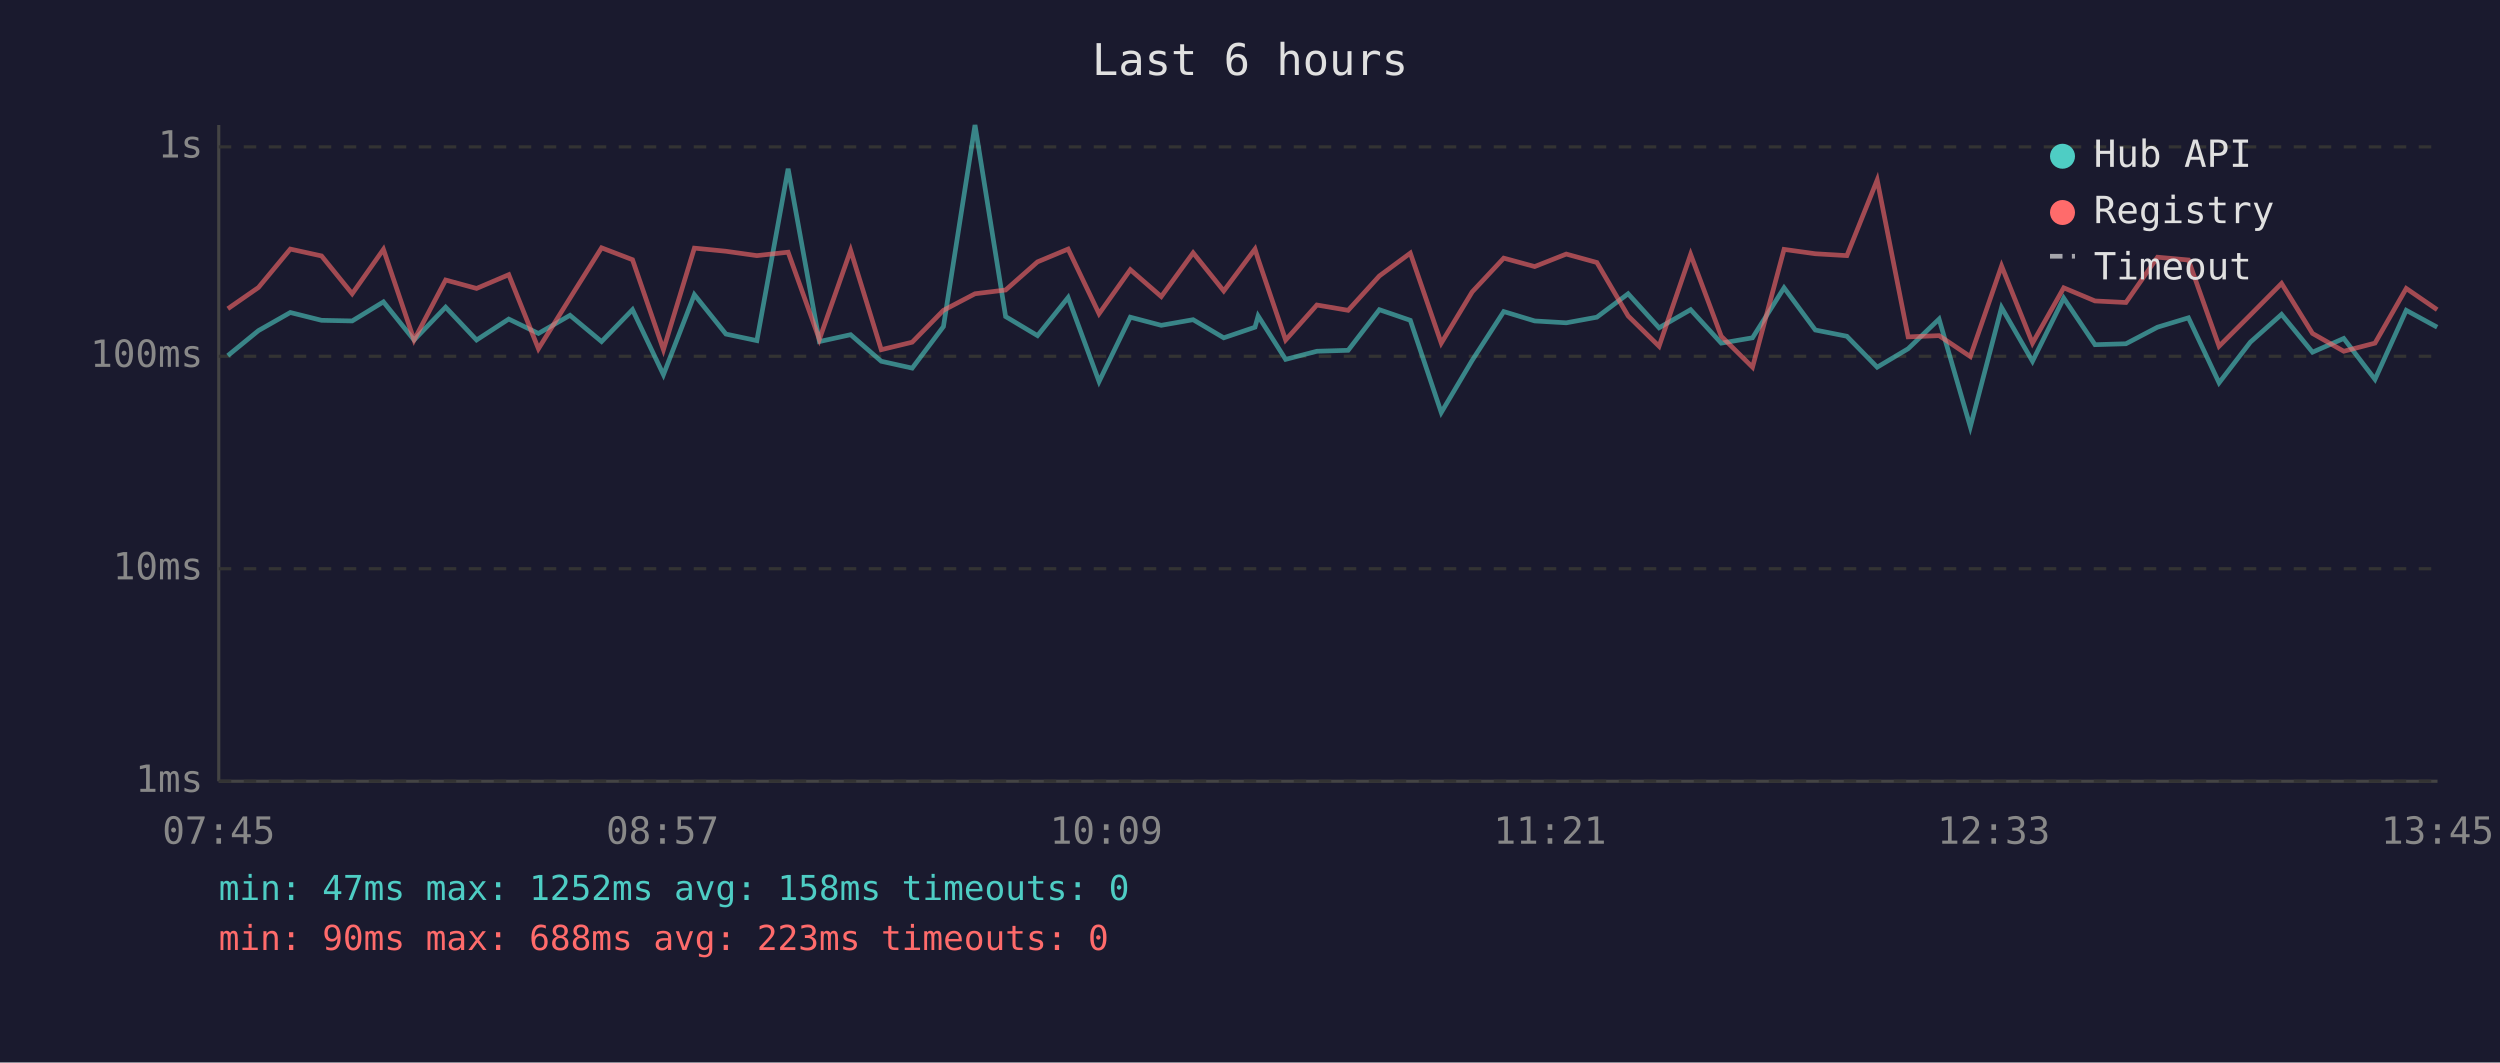
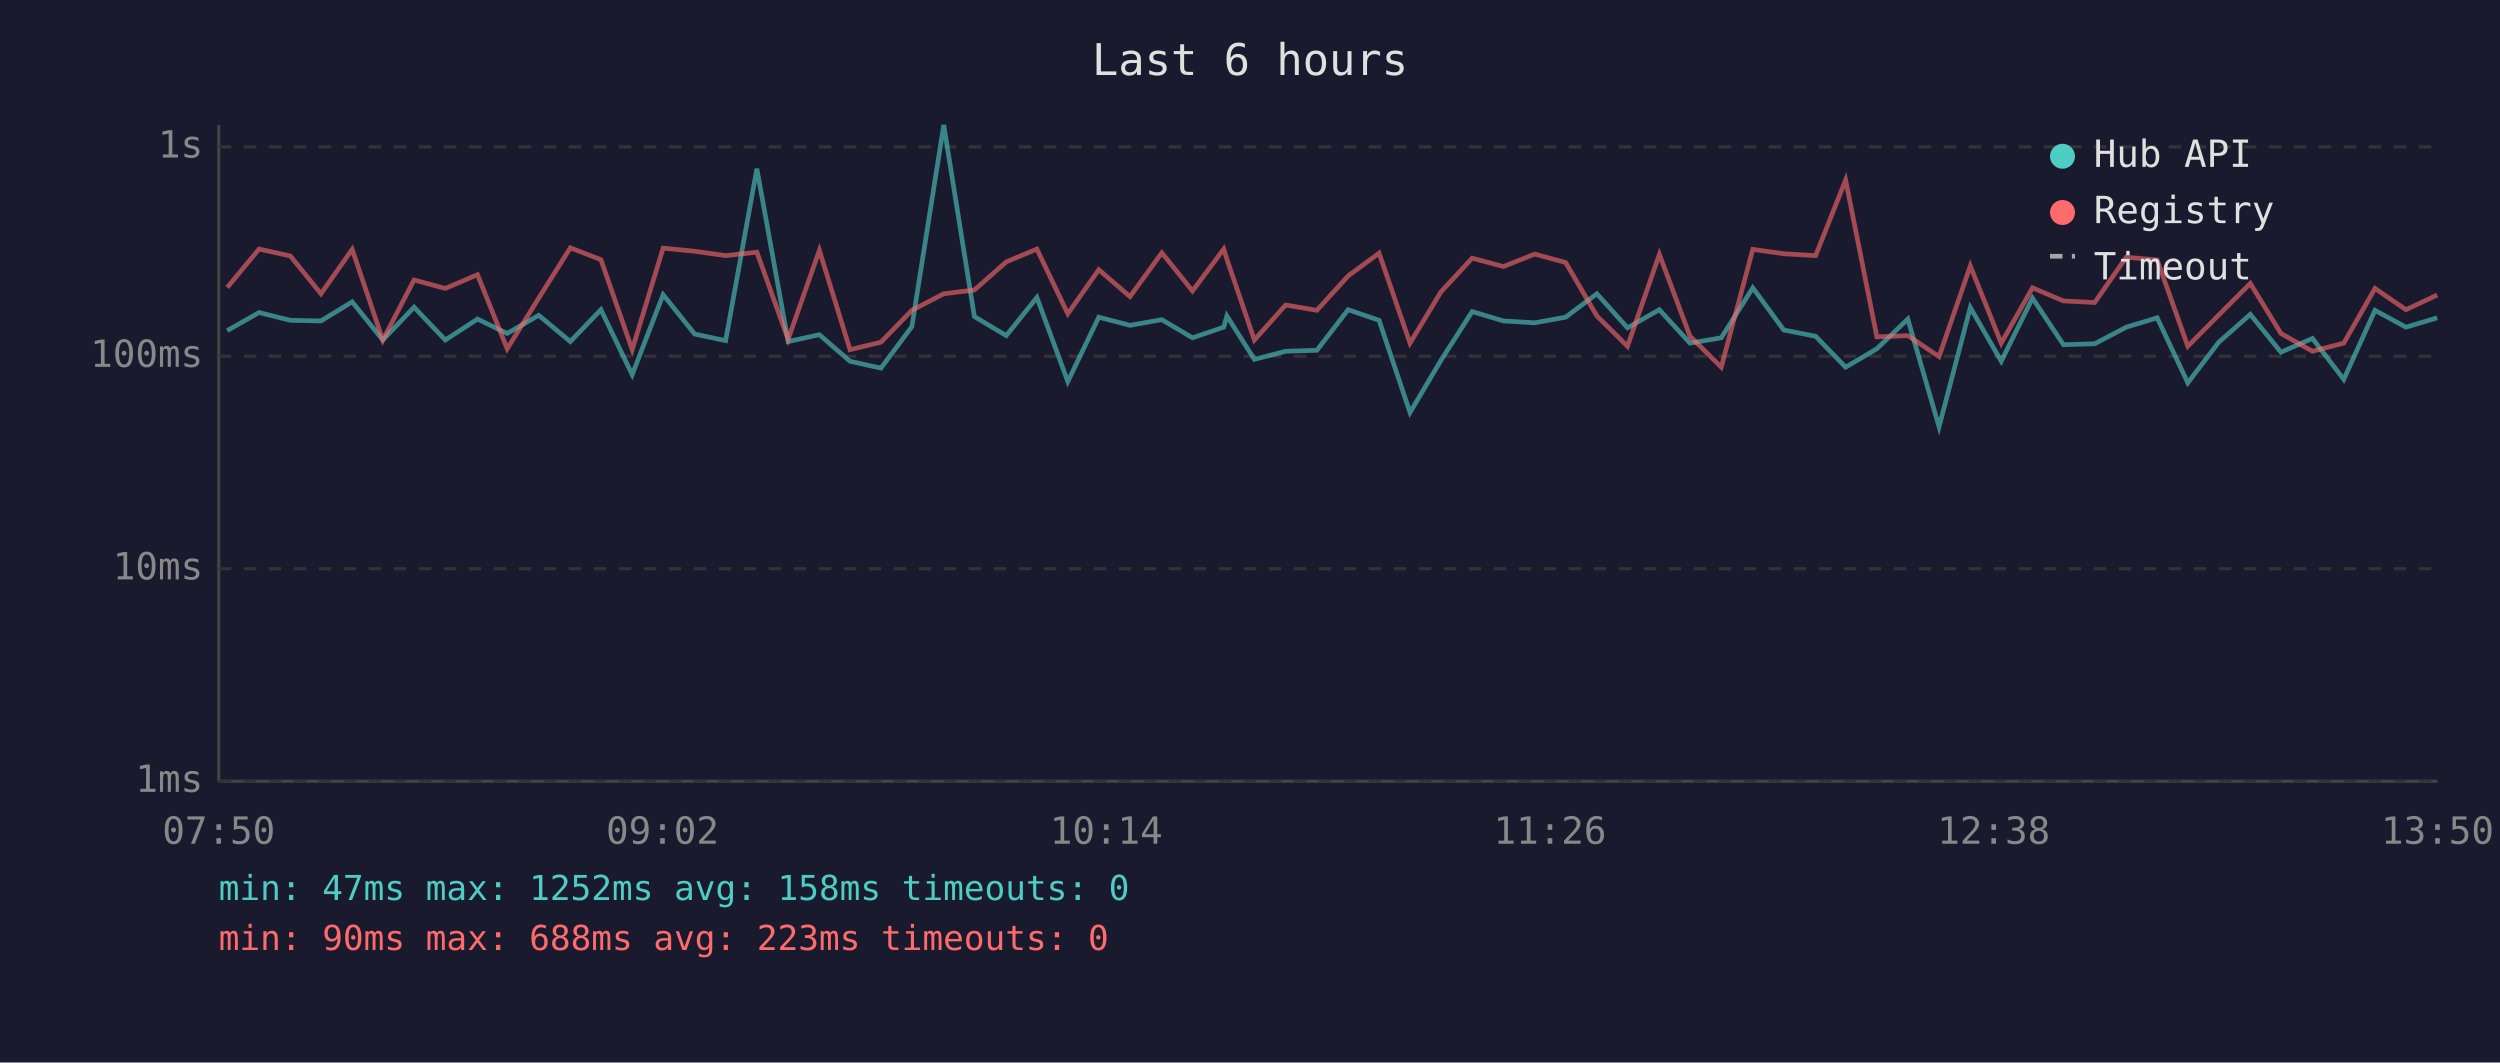
<svg xmlns="http://www.w3.org/2000/svg" viewBox="0 0 800 340" font-family="monospace" font-size="12">
  <rect width="800" height="340" fill="#1a1a2e" />
  <text x="400" y="24" fill="#e0e0e0" font-size="14" text-anchor="middle">Last 6 hours</text>
  <line x1="70" y1="40" x2="70" y2="250" stroke="#444" stroke-width="1" />
  <line x1="70" y1="250" x2="780" y2="250" stroke="#444" stroke-width="1" />
  <line x1="70" y1="250" x2="780" y2="250" stroke="#333" stroke-width="1" stroke-dasharray="4" />
  <text x="65" y="250" fill="#888" text-anchor="end" dominant-baseline="middle">1ms</text>
  <line x1="70" y1="182" x2="780" y2="182" stroke="#333" stroke-width="1" stroke-dasharray="4" />
  <text x="65" y="182" fill="#888" text-anchor="end" dominant-baseline="middle">10ms</text>
  <line x1="70" y1="114" x2="780" y2="114" stroke="#333" stroke-width="1" stroke-dasharray="4" />
  <text x="65" y="114" fill="#888" text-anchor="end" dominant-baseline="middle">100ms</text>
  <line x1="70" y1="47" x2="780" y2="47" stroke="#333" stroke-width="1" stroke-dasharray="4" />
  <text x="65" y="47" fill="#888" text-anchor="end" dominant-baseline="middle">1s</text>
-   <text x="70" y="270" fill="#888" text-anchor="middle">07:45</text>
-   <text x="212" y="270" fill="#888" text-anchor="middle">08:57</text>
-   <text x="354" y="270" fill="#888" text-anchor="middle">10:09</text>
-   <text x="496" y="270" fill="#888" text-anchor="middle">11:21</text>
-   <text x="638" y="270" fill="#888" text-anchor="middle">12:33</text>
-   <text x="780" y="270" fill="#888" text-anchor="middle">13:45</text>
-   <polyline points="72.9,113.8 82.7,105.8 92.9,100.0 102.9,102.5 112.7,102.7 122.7,96.6 132.5,108.8 142.6,98.3 152.5,108.8 162.8,102.1 172.3,106.7 182.4,100.9 192.5,109.3 202.4,99.1 212.3,119.9 222.2,94.3 232.3,106.9 242.2,109.0 252.2,54.0 262.2,109.3 272.2,107.1 282.0,115.6 291.9,117.8 301.9,104.5 312.0,40.0 321.8,101.3 332.0,107.4 341.8,95.2 351.7,122.1 361.7,101.5 371.6,104.1 381.8,102.3 391.6,108.1 401.6,104.7 402.6,101.1 411.4,115.0 421.4,112.4 431.4,112.1 441.4,99.1 451.3,102.5 461.2,132.0 471.1,115.3 481.2,99.7 491.1,102.7 501.2,103.3 511.0,101.5 521.0,94.0 530.9,104.9 541.0,99.1 550.8,109.8 560.8,108.1 570.9,92.1 580.9,105.6 591.0,107.6 600.7,117.5 610.6,111.6 620.5,102.1 630.5,136.6 640.5,98.4 650.4,115.6 660.4,95.4 670.4,110.3 680.3,110.0 690.4,104.7 700.3,101.7 710.1,122.5 720.1,109.5 730.1,100.6 740.0,112.7 750.0,108.3 760.0,121.4 770.0,99.3 779.9,104.7" fill="none" stroke="#4ecdc4" stroke-width="1.5" opacity="0.6" />
-   <polyline points="72.9,98.8 82.7,92.0 92.9,79.7 102.9,81.9 112.7,94.0 122.7,79.8 132.5,108.8 142.6,89.6 152.5,92.3 162.8,87.9 172.3,111.6 182.4,95.4 192.5,79.3 202.4,83.1 212.3,111.9 222.2,79.4 232.3,80.4 242.2,81.8 252.2,80.7 262.2,108.6 272.2,80.1 282.0,111.9 291.9,109.5 301.9,99.3 312.0,94.0 321.8,92.8 332.0,83.8 341.8,79.7 351.7,100.4 361.7,86.3 371.6,94.9 381.8,80.9 391.6,93.1 401.6,79.7 402.6,82.9 411.4,108.8 421.4,97.6 431.4,99.3 441.4,88.3 451.3,81.0 461.2,109.8 471.1,93.4 481.2,82.6 491.1,85.3 501.2,81.3 511.0,84.0 521.0,101.1 530.9,110.8 541.0,81.4 550.8,107.6 560.8,117.5 570.9,79.8 580.9,81.2 591.0,81.8 600.7,57.6 610.6,107.8 620.5,107.4 630.5,114.1 640.5,85.1 650.4,109.8 660.4,92.1 670.4,96.3 680.3,96.8 690.4,82.3 700.3,83.2 710.1,110.8 720.1,100.8 730.1,90.7 740.0,106.7 750.0,112.4 760.0,109.8 770.0,92.3 779.9,99.1" fill="none" stroke="#ff6b6b" stroke-width="1.5" opacity="0.6" />
+   <text x="70" y="270" fill="#888" text-anchor="middle">07:50</text>
+   <text x="212" y="270" fill="#888" text-anchor="middle">09:02</text>
+   <text x="354" y="270" fill="#888" text-anchor="middle">10:14</text>
+   <text x="496" y="270" fill="#888" text-anchor="middle">11:26</text>
+   <text x="638" y="270" fill="#888" text-anchor="middle">12:38</text>
+   <text x="780" y="270" fill="#888" text-anchor="middle">13:50</text>
+   <polyline points="72.7,105.8 82.9,100.0 92.9,102.5 102.7,102.7 112.7,96.6 122.5,108.8 132.5,98.3 142.5,108.8 152.8,102.1 162.3,106.7 172.4,100.9 182.5,109.3 192.3,99.1 202.3,119.9 212.2,94.3 222.3,106.9 232.2,109.0 242.2,54.0 252.2,109.3 262.2,107.1 272.0,115.6 281.9,117.8 291.8,104.5 302.0,40.0 311.8,101.3 322.0,107.4 331.8,95.2 341.7,122.1 351.6,101.5 361.6,104.1 371.8,102.3 381.6,108.1 391.6,104.7 392.6,101.1 401.4,115.0 411.4,112.4 421.4,112.1 431.4,99.1 441.3,102.5 451.2,132.0 461.1,115.3 471.1,99.7 481.1,102.7 491.1,103.3 501.0,101.5 511.0,94.0 520.8,104.9 531.0,99.1 540.8,109.8 550.8,108.1 560.9,92.1 570.8,105.6 581.0,107.6 590.6,117.5 600.6,111.6 610.5,102.1 620.5,136.6 630.5,98.4 640.4,115.6 650.4,95.4 660.3,110.3 670.3,110.0 680.4,104.7 690.3,101.7 700.1,122.5 710.0,109.5 720.1,100.6 729.9,112.7 740.0,108.3 750.0,121.4 760.0,99.3 769.9,104.7 779.9,101.7" fill="none" stroke="#4ecdc4" stroke-width="1.5" opacity="0.6" />
+   <polyline points="72.7,92.0 82.9,79.7 92.9,81.9 102.7,94.0 112.7,79.8 122.5,108.8 132.5,89.6 142.5,92.3 152.8,87.9 162.3,111.6 172.4,95.4 182.5,79.3 192.3,83.1 202.3,111.9 212.2,79.4 222.3,80.4 232.2,81.8 242.2,80.7 252.2,108.6 262.2,80.1 272.0,111.9 281.9,109.5 291.8,99.3 302.0,94.0 311.8,92.8 322.0,83.8 331.8,79.7 341.7,100.4 351.6,86.3 361.6,94.9 371.8,80.9 381.6,93.1 391.6,79.7 392.6,82.9 401.4,108.8 411.4,97.6 421.4,99.3 431.4,88.3 441.3,81.0 451.2,109.8 461.1,93.4 471.1,82.6 481.1,85.3 491.1,81.3 501.0,84.0 511.0,101.1 520.8,110.8 531.0,81.4 540.8,107.6 550.8,117.5 560.9,79.8 570.8,81.2 581.0,81.8 590.6,57.6 600.6,107.8 610.5,107.4 620.5,114.1 630.5,85.1 640.4,109.8 650.4,92.1 660.3,96.3 670.3,96.8 680.4,82.3 690.3,83.2 700.1,110.8 710.0,100.8 720.1,90.7 729.9,106.7 740.0,112.4 750.0,109.8 760.0,92.3 769.9,99.1 779.9,94.4" fill="none" stroke="#ff6b6b" stroke-width="1.5" opacity="0.6" />
  <circle cx="660" cy="50" r="4" fill="#4ecdc4" />
  <text x="670" y="50" fill="#e0e0e0" dominant-baseline="middle">Hub API</text>
  <circle cx="660" cy="68" r="4" fill="#ff6b6b" />
  <text x="670" y="68" fill="#e0e0e0" dominant-baseline="middle">Registry</text>
  <line x1="656" y1="82" x2="664" y2="82" stroke="#e0e0e0" stroke-width="1.5" stroke-dasharray="4,3" opacity="0.7" />
  <text x="670" y="86" fill="#e0e0e0" dominant-baseline="middle">Timeout</text>
  <text x="70" y="288" fill="#4ecdc4" font-size="11">min: 47ms  max: 1252ms  avg: 158ms  timeouts: 0</text>
  <text x="70" y="304" fill="#ff6b6b" font-size="11">min: 90ms  max: 688ms  avg: 223ms  timeouts: 0</text>
</svg>
